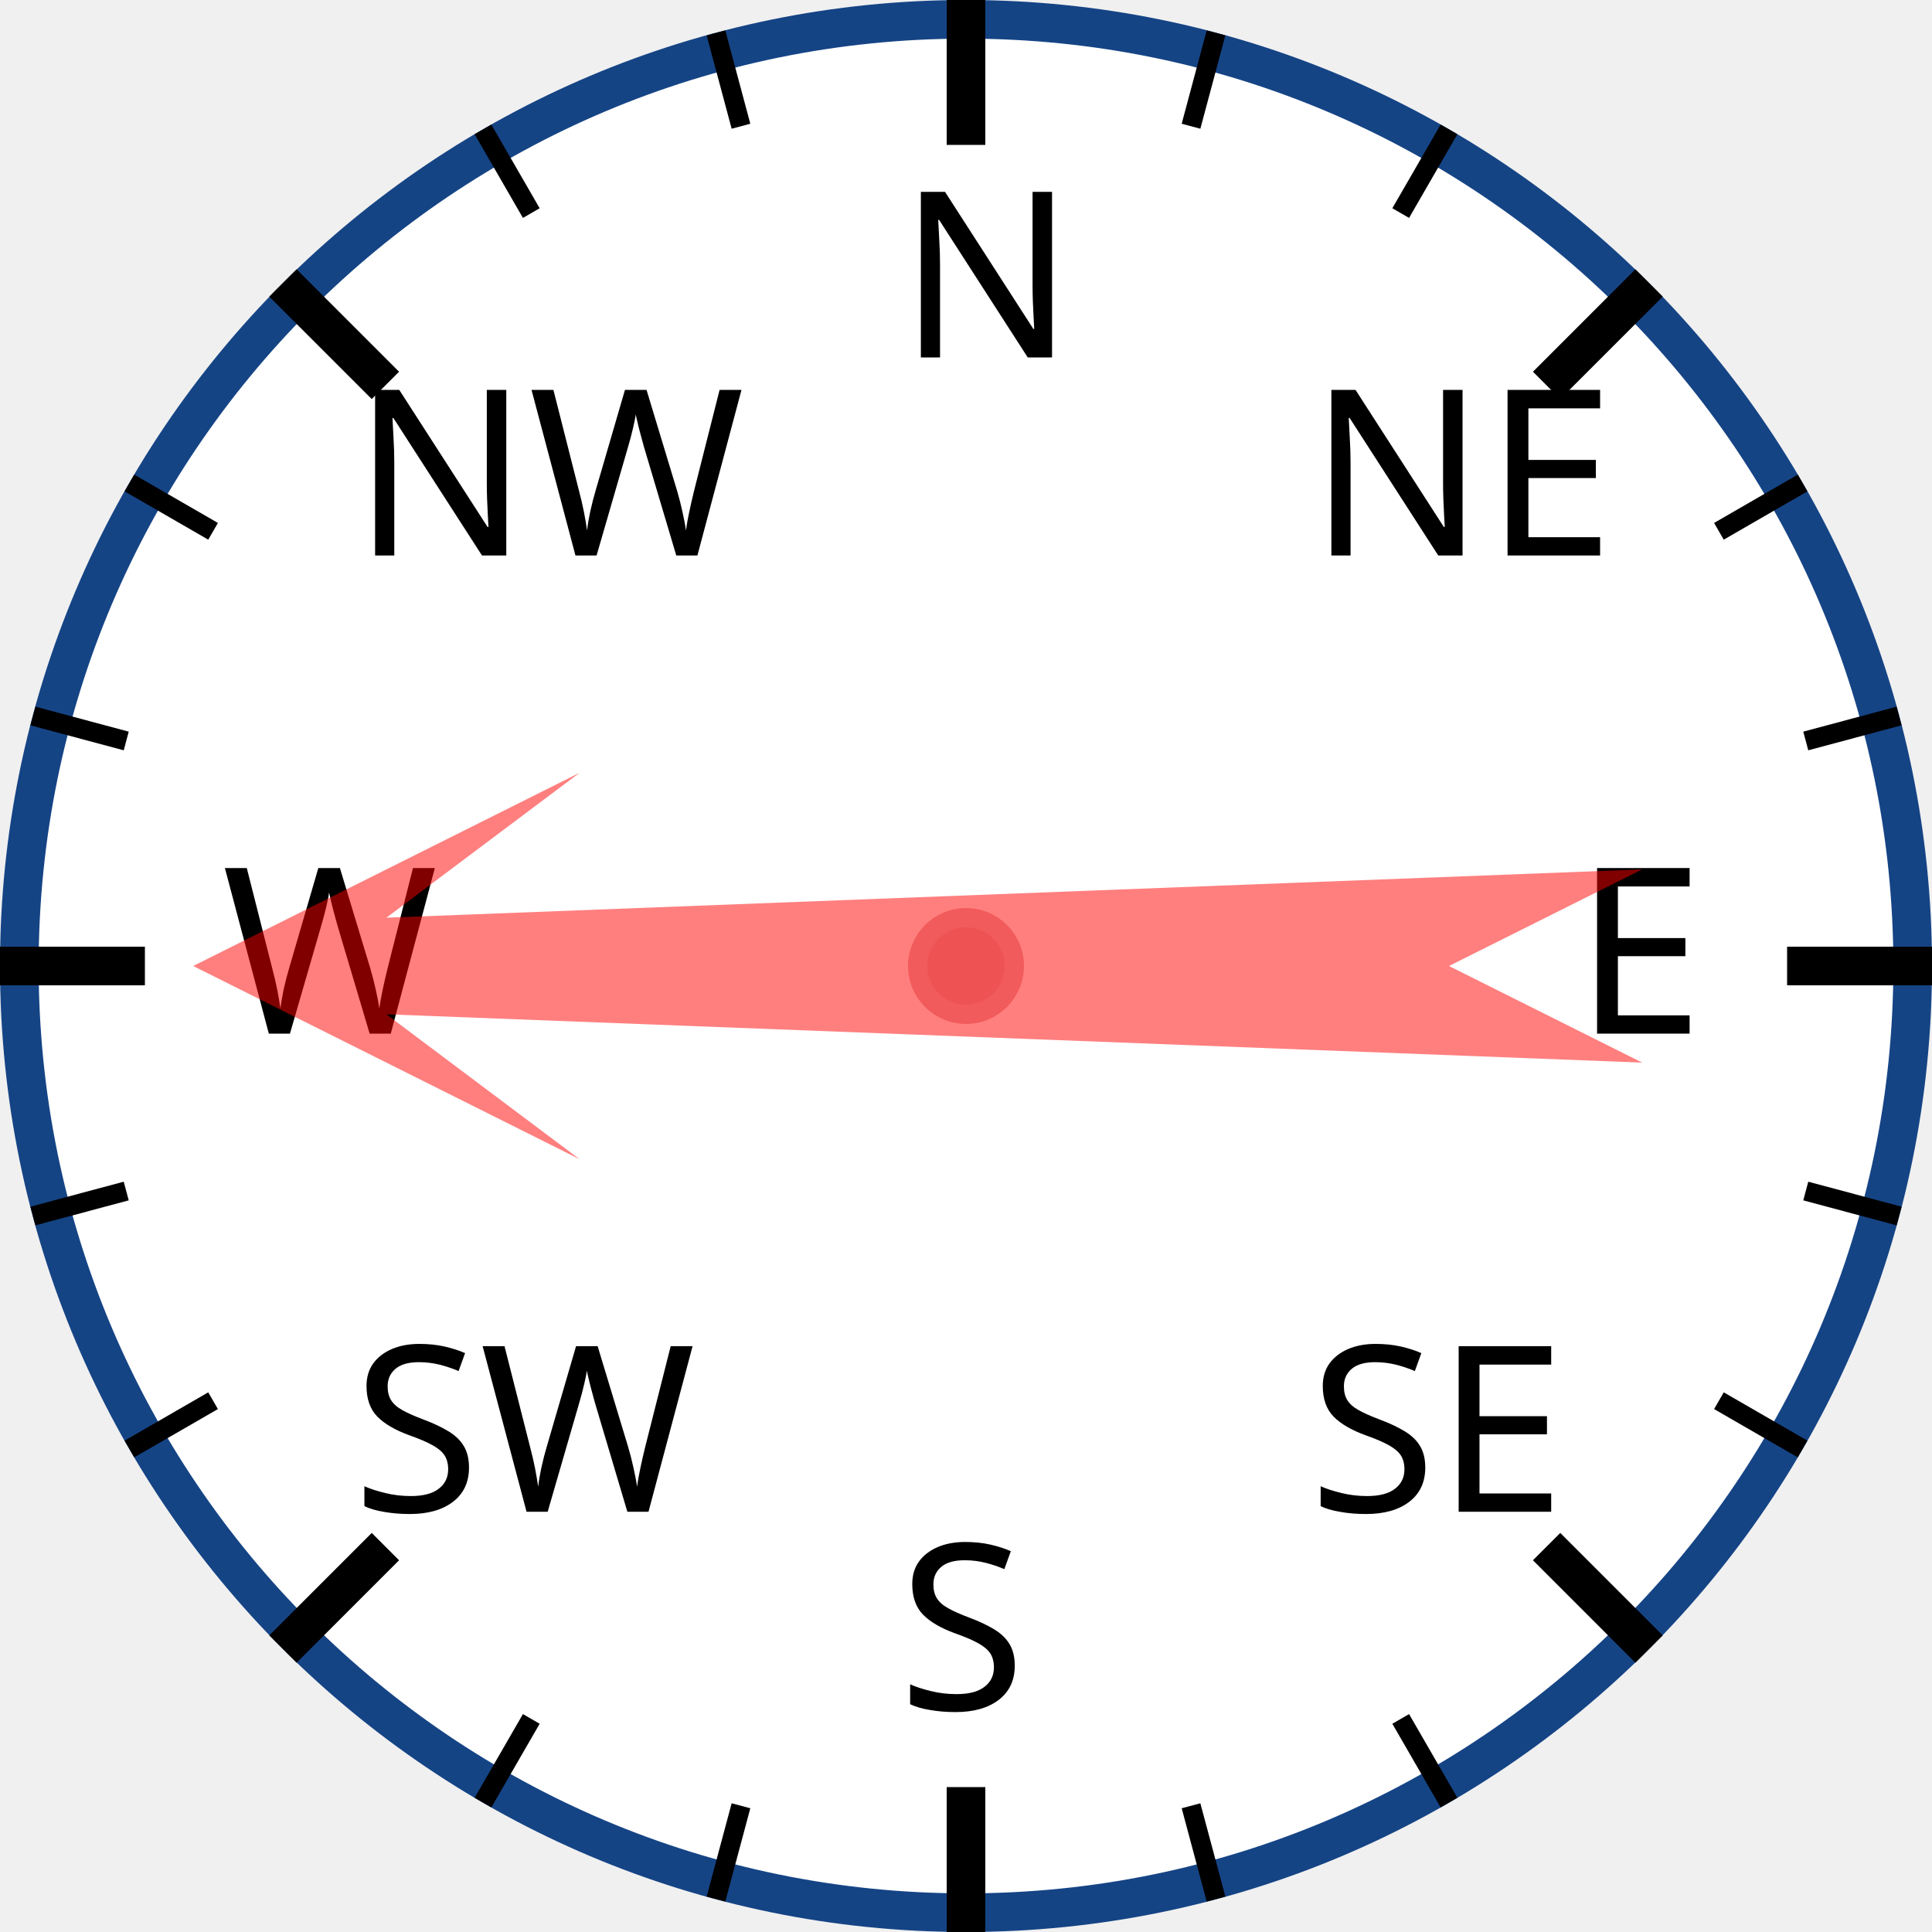
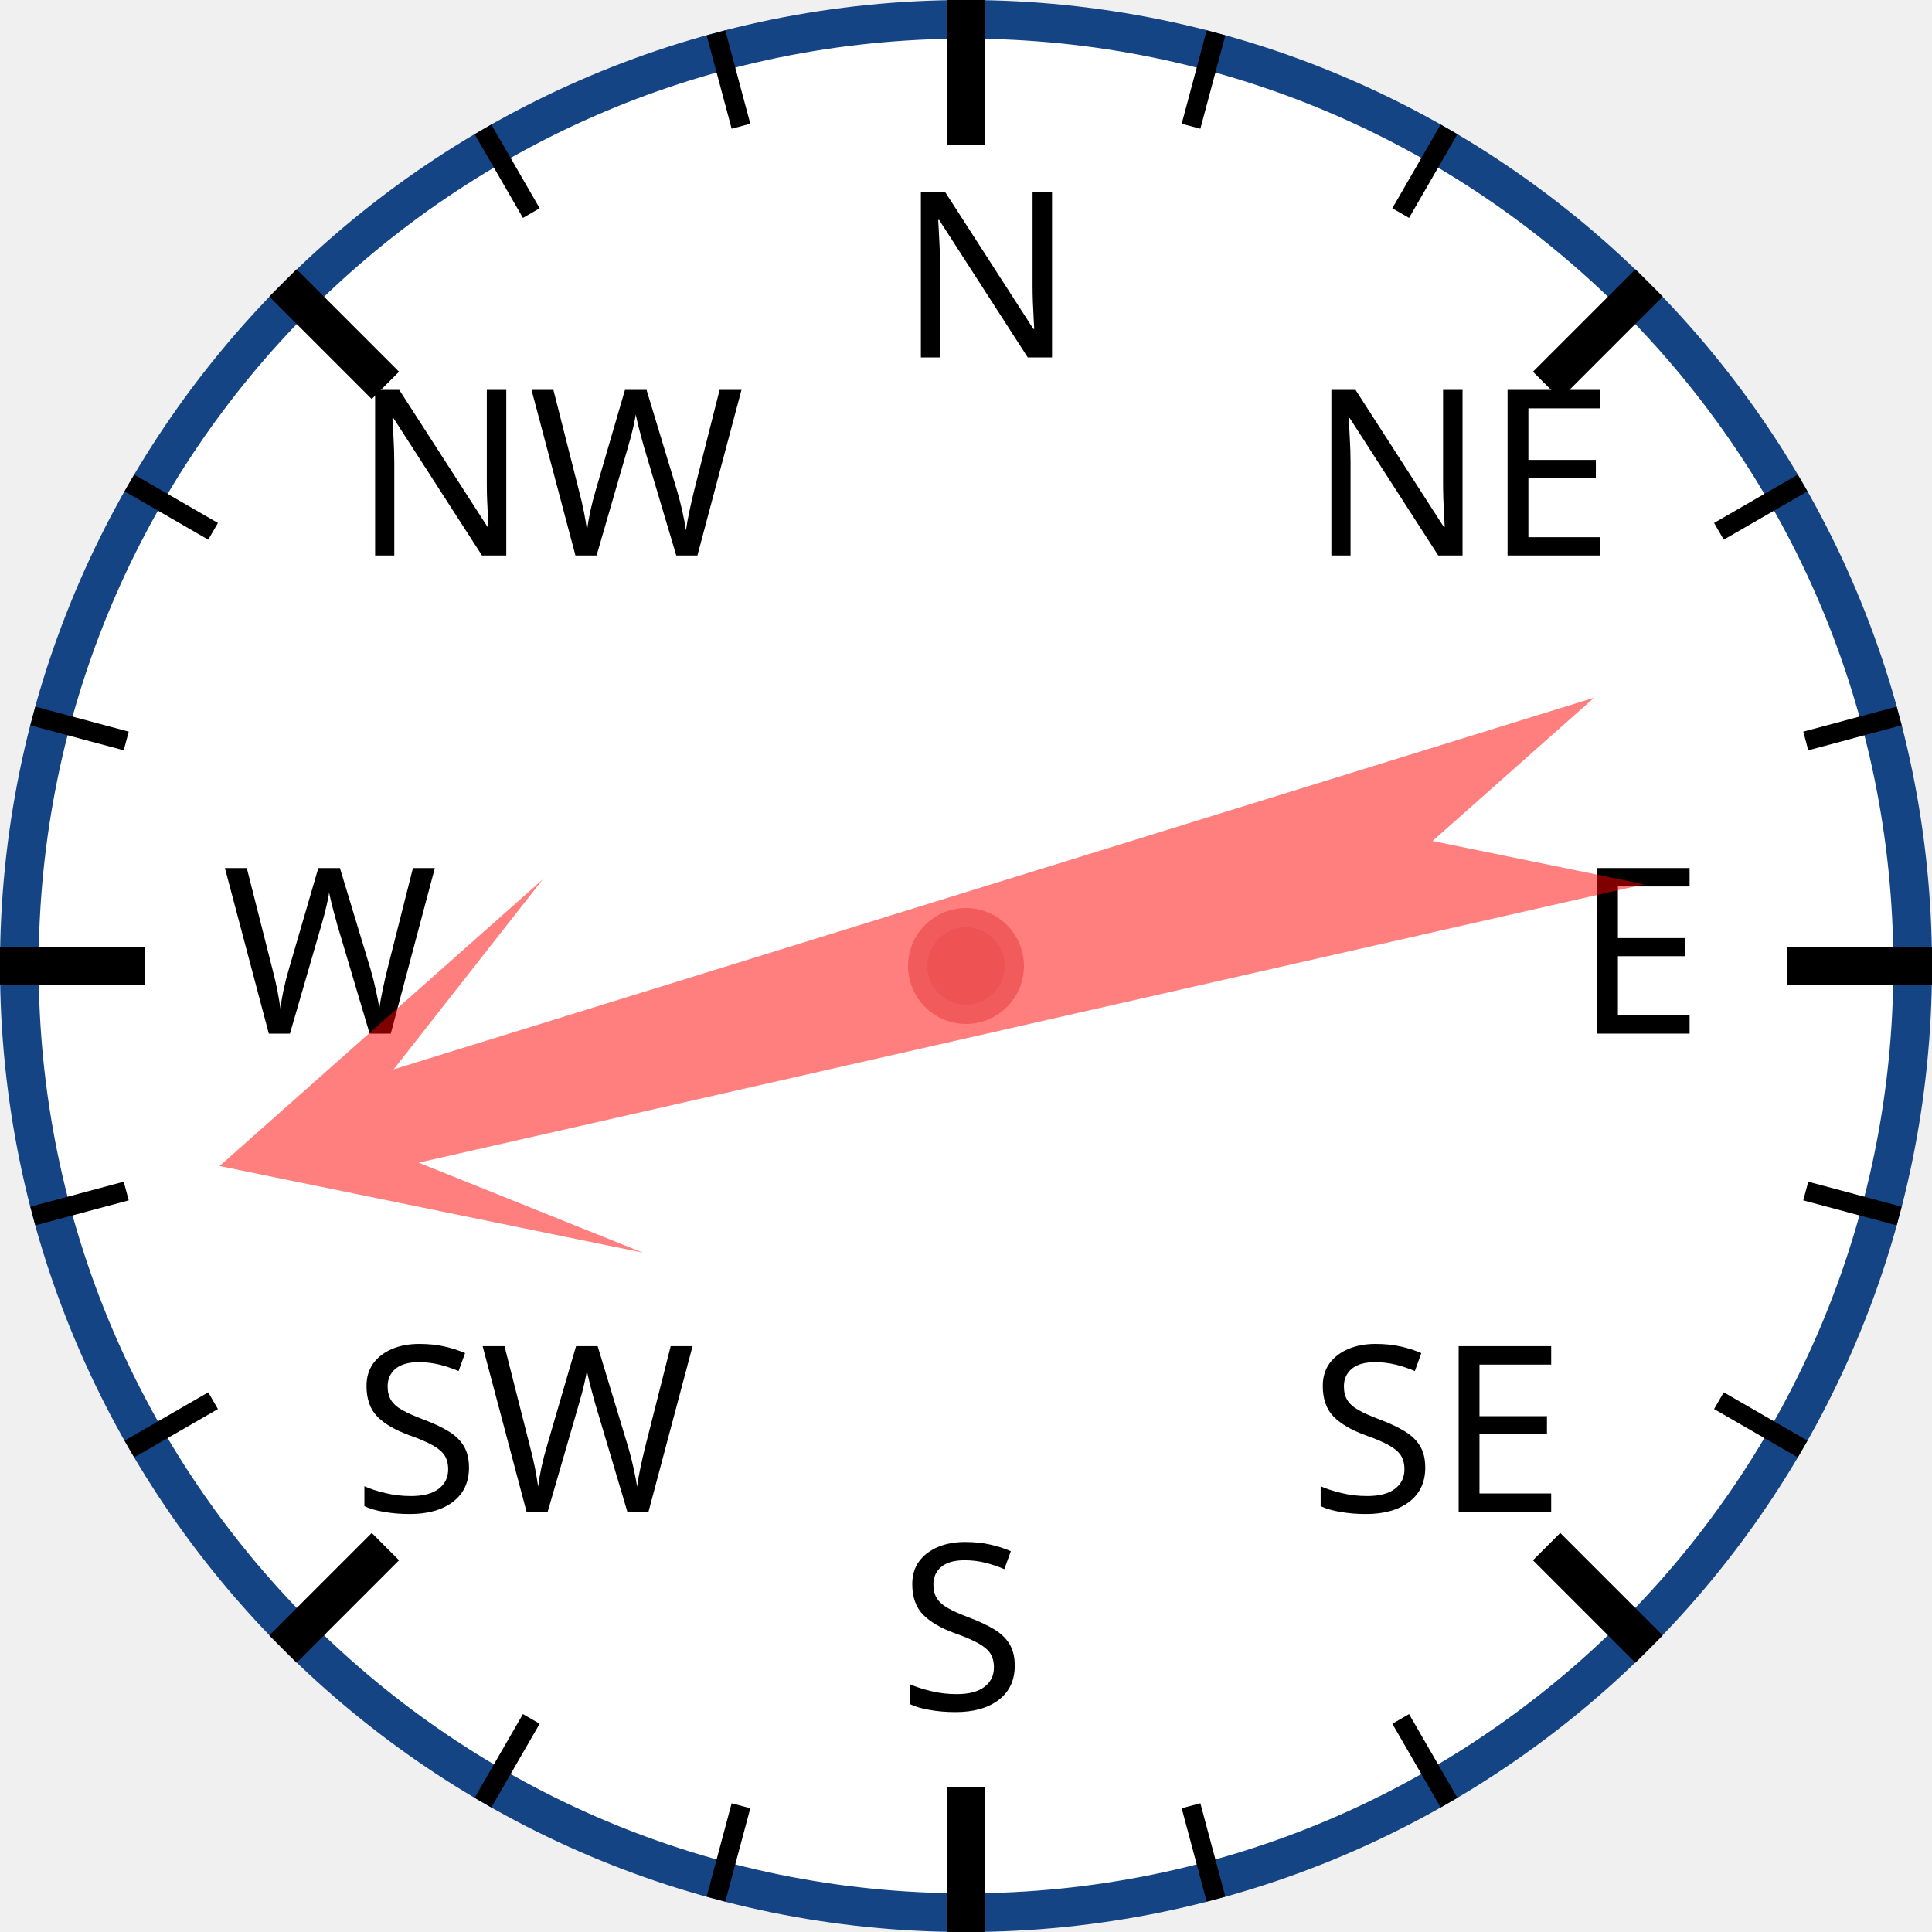
<svg xmlns="http://www.w3.org/2000/svg" width="120px" height="120px" viewBox="0 0 200 200">
  <circle cx="100" cy="100" r="98" style="fill: white; stroke: #154485; stroke-width: 4;" />
  <text x="93.0" y="37.0" style="font-family: sans-serif; font-size: 18pt;">N</text>
  <line x1="100.0" y1="0.0" x2="100.0" y2="15.0" style="stroke: black; stroke-width: 4;" />
  <line x1="74.118" y1="3.407" x2="76.706" y2="13.067" style="stroke: black; stroke-width: 2;" />
  <line x1="50" y1="13.397" x2="55" y2="22.058" style="stroke: black; stroke-width: 2;" />
  <text x="36.503" y="57.503" style="font-family: sans-serif; font-size: 18pt;">NW</text>
  <line x1="29.289" y1="29.289" x2="39.896" y2="39.896" style="stroke: black; stroke-width: 4;" />
  <line x1="13.397" y1="50" x2="22.058" y2="55" style="stroke: black; stroke-width: 2;" />
  <line x1="3.407" y1="74.118" x2="13.067" y2="76.706" style="stroke: black; stroke-width: 2;" />
  <text x="23.0" y="107.0" style="font-family: sans-serif; font-size: 18pt;">W</text>
  <line x1="0.0" y1="100.0" x2="15.0" y2="100.0" style="stroke: black; stroke-width: 4;" />
  <line x1="3.407" y1="125.882" x2="13.067" y2="123.294" style="stroke: black; stroke-width: 2;" />
  <line x1="13.397" y1="150" x2="22.058" y2="145" style="stroke: black; stroke-width: 2;" />
  <text x="36.503" y="156.497" style="font-family: sans-serif; font-size: 18pt;">SW</text>
  <line x1="29.289" y1="170.711" x2="39.896" y2="160.104" style="stroke: black; stroke-width: 4;" />
  <line x1="50" y1="186.603" x2="55" y2="177.942" style="stroke: black; stroke-width: 2;" />
  <line x1="74.118" y1="196.593" x2="76.706" y2="186.933" style="stroke: black; stroke-width: 2;" />
  <text x="93" y="177.0" style="font-family: sans-serif; font-size: 18pt;">S</text>
  <line x1="100" y1="200.0" x2="100" y2="185.0" style="stroke: black; stroke-width: 4;" />
  <line x1="125.882" y1="196.593" x2="123.294" y2="186.933" style="stroke: black; stroke-width: 2;" />
  <line x1="150.0" y1="186.603" x2="145.0" y2="177.942" style="stroke: black; stroke-width: 2;" />
  <text x="135.497" y="156.497" style="font-family: sans-serif; font-size: 18pt;">SE</text>
  <line x1="170.711" y1="170.711" x2="160.104" y2="160.104" style="stroke: black; stroke-width: 4;" />
  <line x1="186.603" y1="150" x2="177.942" y2="145" style="stroke: black; stroke-width: 2;" />
  <line x1="196.593" y1="125.882" x2="186.933" y2="123.294" style="stroke: black; stroke-width: 2;" />
  <text x="163.0" y="107" style="font-family: sans-serif; font-size: 18pt;">E</text>
  <line x1="200.0" y1="100" x2="185.0" y2="100" style="stroke: black; stroke-width: 4;" />
  <line x1="196.593" y1="74.118" x2="186.933" y2="76.706" style="stroke: black; stroke-width: 2;" />
  <line x1="186.603" y1="50" x2="177.942" y2="55" style="stroke: black; stroke-width: 2;" />
  <text x="135.497" y="57.503" style="font-family: sans-serif; font-size: 18pt;">NE</text>
  <line x1="170.711" y1="29.289" x2="160.104" y2="39.896" style="stroke: black; stroke-width: 4;" />
  <line x1="150" y1="13.397" x2="145" y2="22.058" style="stroke: black; stroke-width: 2;" />
  <line x1="125.882" y1="3.407" x2="123.294" y2="13.067" style="stroke: black; stroke-width: 2;" />
-   <polygon points="100 20 120 60 105 40 110 170 100 150 90 170 95 40 80 60" style="fill: red; fill-opacity: 0.5;" transform="rotate(270,100,100)" />
+   <polygon points="100 20 120 60 105 40 110 170 100 150 90 170 95 40 80 60" style="fill: red; fill-opacity: 0.5;" transform="rotate(255,100,100)" />
  <circle cx="100" cy="100" r="5" style="fill: #EE5252; stroke: #F25B5B; stroke-width: 2;" />
</svg>
